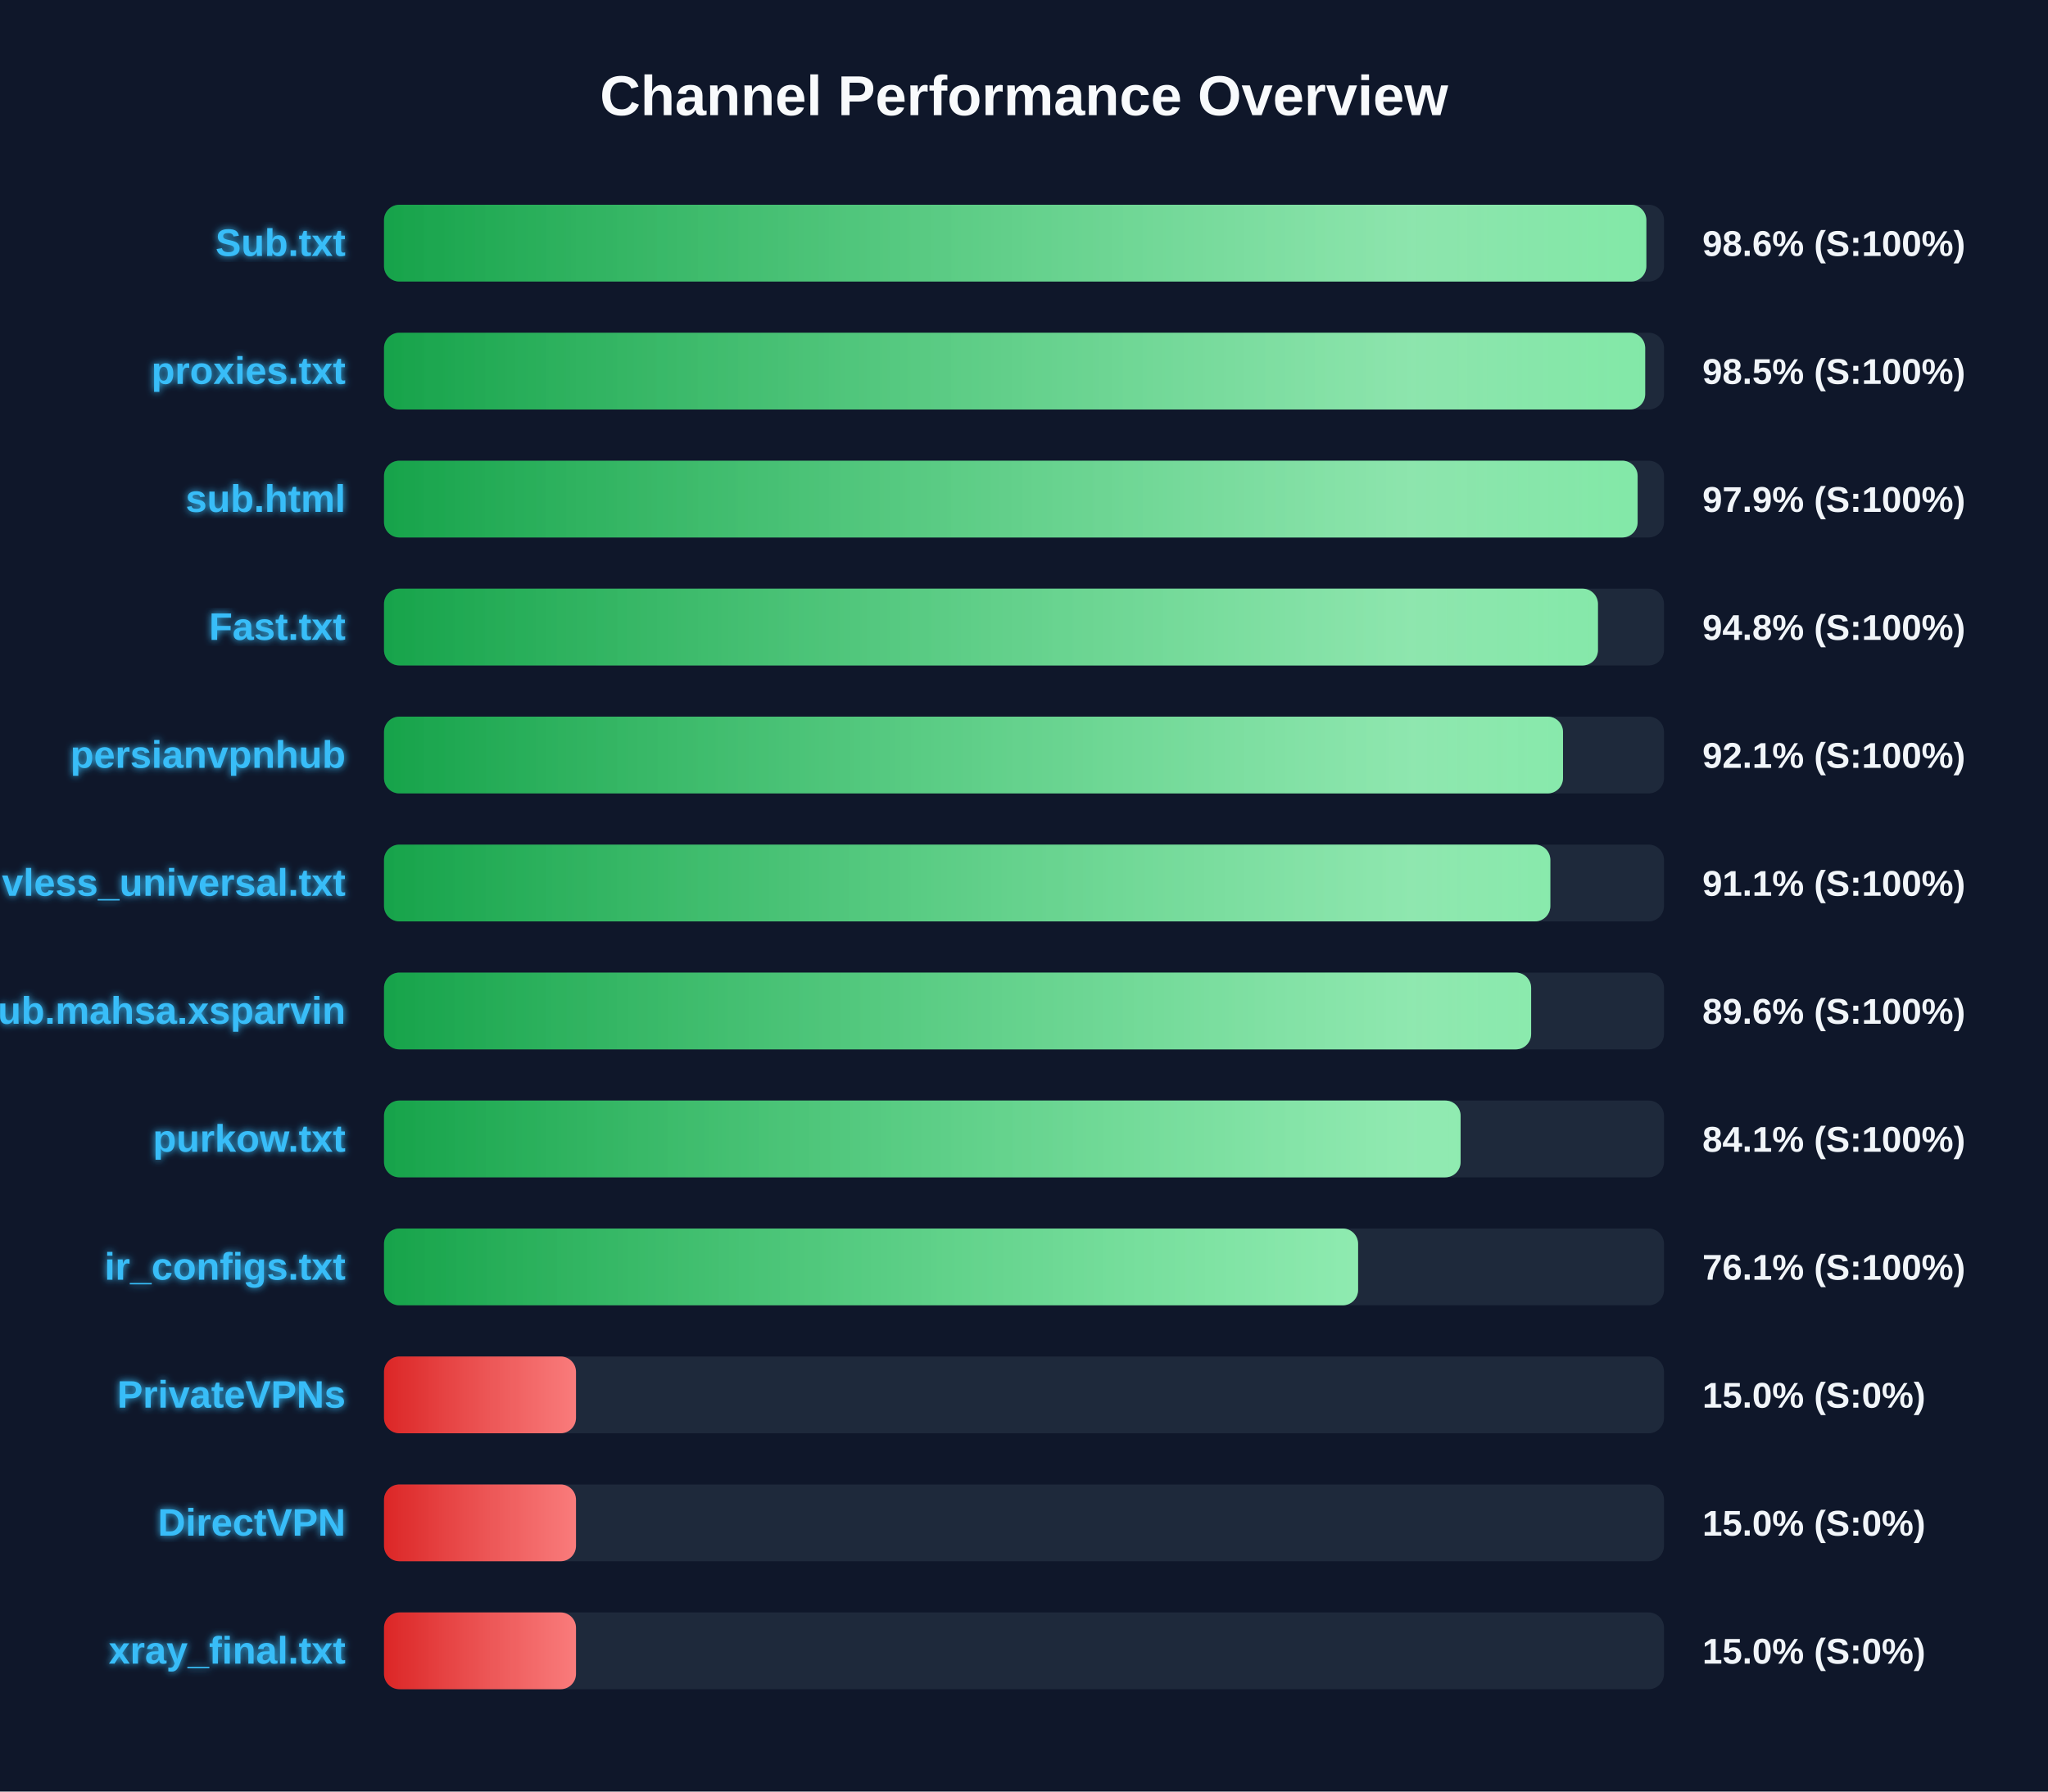
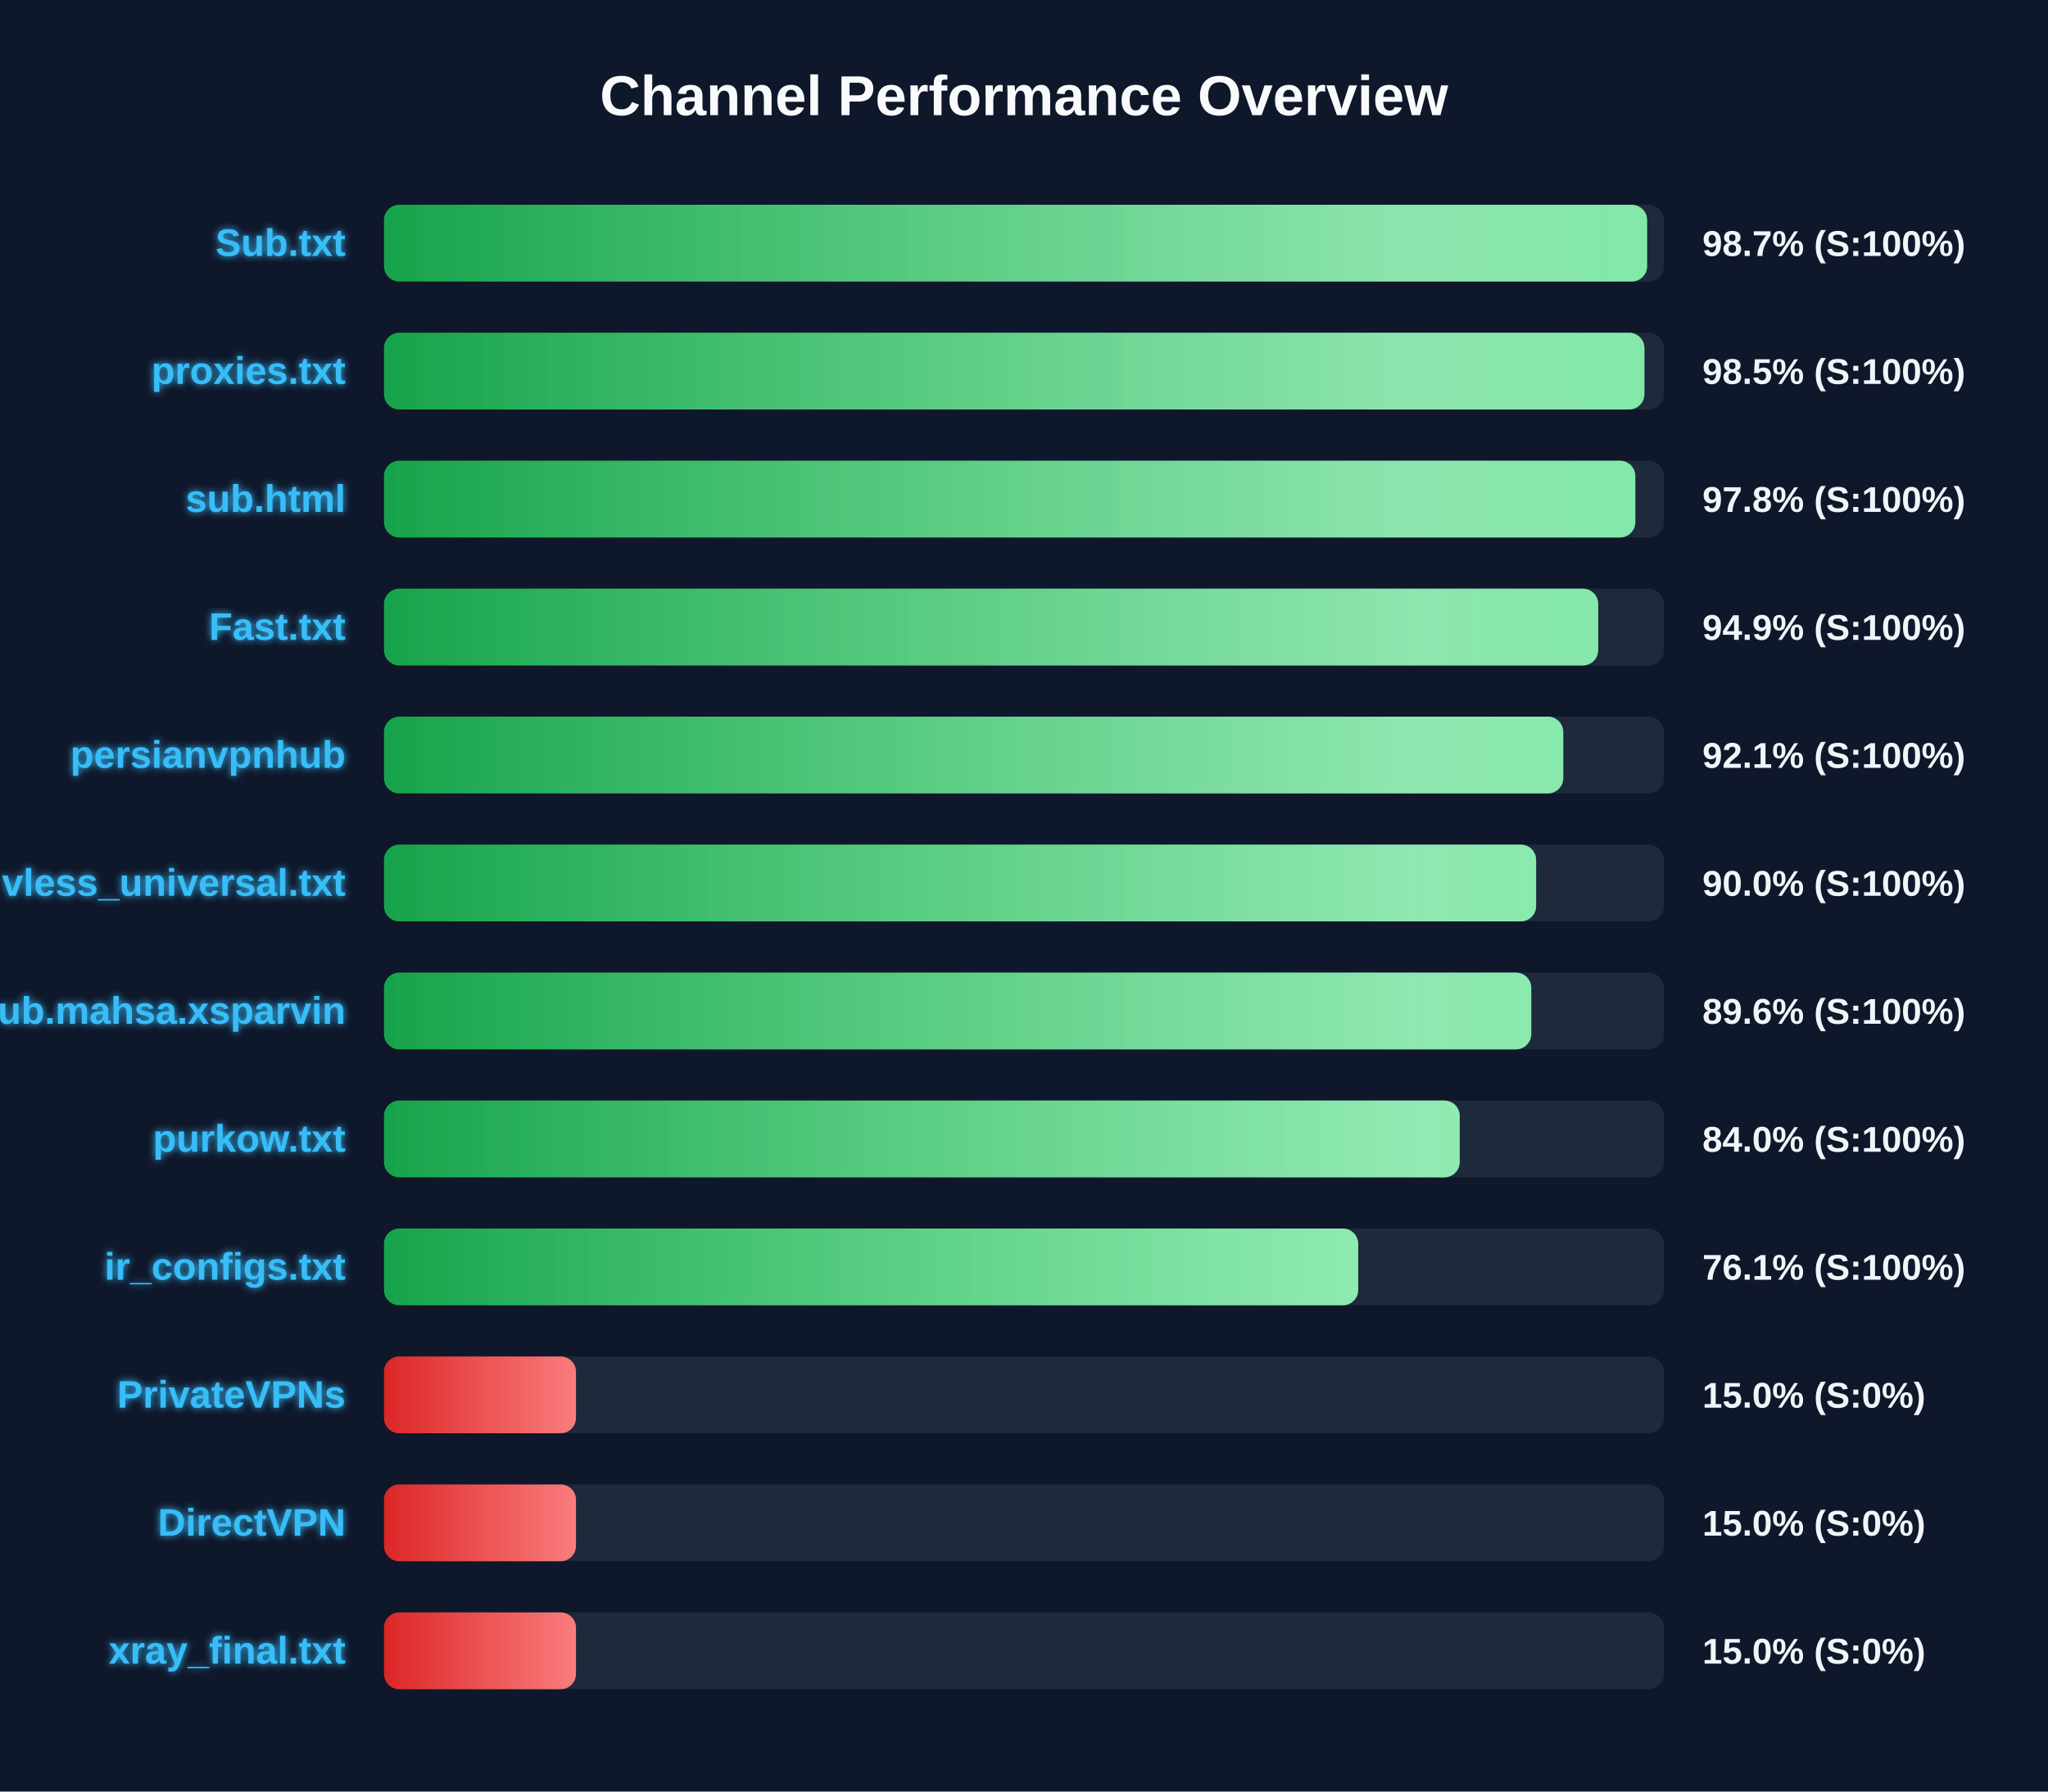
<svg xmlns="http://www.w3.org/2000/svg" width="800" height="700" version="1.1">
  <defs>
    <linearGradient id="grad-green" x1="0%" y1="0%" x2="100%" y2="0%">
      <stop offset="0%" stop-color="#16a34a" />
      <stop offset="100%" stop-color="#4ade80" />
    </linearGradient>
    <linearGradient id="grad-yellow" x1="0%" y1="0%" x2="100%" y2="0%">
      <stop offset="0%" stop-color="#ca8a04" />
      <stop offset="100%" stop-color="#fde047" />
    </linearGradient>
    <linearGradient id="grad-red" x1="0%" y1="0%" x2="100%" y2="0%">
      <stop offset="0%" stop-color="#dc2626" />
      <stop offset="100%" stop-color="#f87171" />
    </linearGradient>
    <linearGradient id="shimmer" x1="0%" y1="0%" x2="100%" y2="0%">
      <stop offset="0%" stop-color="rgba(255,255,255,0)" />
      <stop offset="50%" stop-color="rgba(255,255,255,0.4)" />
      <stop offset="100%" stop-color="rgba(255,255,255,0)" />
    </linearGradient>
    <filter id="glow" x="-20%" y="-20%" width="140%" height="140%">
      <feGaussianBlur stdDeviation="1.5" result="blur" />
      <feComposite in="SourceGraphic" in2="blur" operator="over" />
    </filter>
  </defs>
  <style>
        .bg-rect { fill: #0f172a; }
        .title { font: bold 22px 'Segoe UI', Arial, sans-serif; fill: #f8fafc; }
        .row { font: bold 15px 'Segoe UI', Arial, sans-serif; fill: #38bdf8; filter: url(#glow); }
        .score { font: bold 14px 'Segoe UI', Arial, sans-serif; fill: #f1f5f9; }
        @keyframes shimmer-anim {
            0% { transform: translateX(-100%); }
            100% { transform: translateX(200%); }
        }
        .shimmer-rect {
            animation: shimmer-anim 2.5s infinite linear;
        }
    </style>
  <rect width="100%" height="100%" class="bg-rect" />
  <text x="400" y="45" text-anchor="middle" class="title">Channel Performance Overview</text>
  <rect x="150" y="80" width="500" height="30" fill="#1e293b" rx="6" />
  <clipPath id="clip-0">
-     <rect x="150" y="80" width="493.1" height="30" rx="6" />
+     <rect x="150" y="80" width="493.4" height="30" rx="6" />
  </clipPath>
-   <rect x="150" y="80" width="493.1" height="30" fill="url(#grad-green)" rx="6" />
+   <rect x="150" y="80" width="493.4" height="30" fill="url(#grad-green)" rx="6" />
  <g clip-path="url(#clip-0)">
    <rect x="150" y="80" width="100%" height="30" fill="url(#shimmer)" class="shimmer-rect" />
  </g>
  <text x="135" y="100" text-anchor="end" class="row">Sub.txt</text>
-   <text x="665" y="100" text-anchor="start" class="score">98.6% (S:100%)</text>
+   <text x="665" y="100" text-anchor="start" class="score">98.7% (S:100%)</text>
  <rect x="150" y="130" width="500" height="30" fill="#1e293b" rx="6" />
  <clipPath id="clip-1">
-     <rect x="150" y="130" width="492.65" height="30" rx="6" />
+     <rect x="150" y="130" width="492.35" height="30" rx="6" />
  </clipPath>
-   <rect x="150" y="130" width="492.65" height="30" fill="url(#grad-green)" rx="6" />
+   <rect x="150" y="130" width="492.35" height="30" fill="url(#grad-green)" rx="6" />
  <g clip-path="url(#clip-1)">
    <rect x="150" y="130" width="100%" height="30" fill="url(#shimmer)" class="shimmer-rect" />
  </g>
  <text x="135" y="150" text-anchor="end" class="row">proxies.txt</text>
  <text x="665" y="150" text-anchor="start" class="score">98.5% (S:100%)</text>
  <rect x="150" y="180" width="500" height="30" fill="#1e293b" rx="6" />
  <clipPath id="clip-2">
-     <rect x="150" y="180" width="489.7" height="30" rx="6" />
+     <rect x="150" y="180" width="488.8" height="30" rx="6" />
  </clipPath>
-   <rect x="150" y="180" width="489.7" height="30" fill="url(#grad-green)" rx="6" />
+   <rect x="150" y="180" width="488.8" height="30" fill="url(#grad-green)" rx="6" />
  <g clip-path="url(#clip-2)">
    <rect x="150" y="180" width="100%" height="30" fill="url(#shimmer)" class="shimmer-rect" />
  </g>
  <text x="135" y="200" text-anchor="end" class="row">sub.html</text>
-   <text x="665" y="200" text-anchor="start" class="score">97.9% (S:100%)</text>
+   <text x="665" y="200" text-anchor="start" class="score">97.8% (S:100%)</text>
  <rect x="150" y="230" width="500" height="30" fill="#1e293b" rx="6" />
  <clipPath id="clip-3">
-     <rect x="150" y="230" width="474.2" height="30" rx="6" />
+     <rect x="150" y="230" width="474.3" height="30" rx="6" />
  </clipPath>
-   <rect x="150" y="230" width="474.2" height="30" fill="url(#grad-green)" rx="6" />
+   <rect x="150" y="230" width="474.3" height="30" fill="url(#grad-green)" rx="6" />
  <g clip-path="url(#clip-3)">
    <rect x="150" y="230" width="100%" height="30" fill="url(#shimmer)" class="shimmer-rect" />
  </g>
  <text x="135" y="250" text-anchor="end" class="row">Fast.txt</text>
-   <text x="665" y="250" text-anchor="start" class="score">94.8% (S:100%)</text>
+   <text x="665" y="250" text-anchor="start" class="score">94.9% (S:100%)</text>
  <rect x="150" y="280" width="500" height="30" fill="#1e293b" rx="6" />
  <clipPath id="clip-4">
-     <rect x="150" y="280" width="460.55" height="30" rx="6" />
+     <rect x="150" y="280" width="460.65" height="30" rx="6" />
  </clipPath>
-   <rect x="150" y="280" width="460.55" height="30" fill="url(#grad-green)" rx="6" />
+   <rect x="150" y="280" width="460.65" height="30" fill="url(#grad-green)" rx="6" />
  <g clip-path="url(#clip-4)">
    <rect x="150" y="280" width="100%" height="30" fill="url(#shimmer)" class="shimmer-rect" />
  </g>
  <text x="135" y="300" text-anchor="end" class="row">persianvpnhub</text>
  <text x="665" y="300" text-anchor="start" class="score">92.1% (S:100%)</text>
  <rect x="150" y="330" width="500" height="30" fill="#1e293b" rx="6" />
  <clipPath id="clip-5">
-     <rect x="150" y="330" width="455.6" height="30" rx="6" />
+     <rect x="150" y="330" width="450.05" height="30" rx="6" />
  </clipPath>
-   <rect x="150" y="330" width="455.6" height="30" fill="url(#grad-green)" rx="6" />
+   <rect x="150" y="330" width="450.05" height="30" fill="url(#grad-green)" rx="6" />
  <g clip-path="url(#clip-5)">
    <rect x="150" y="330" width="100%" height="30" fill="url(#shimmer)" class="shimmer-rect" />
  </g>
  <text x="135" y="350" text-anchor="end" class="row">vless_universal.txt</text>
-   <text x="665" y="350" text-anchor="start" class="score">91.1% (S:100%)</text>
+   <text x="665" y="350" text-anchor="start" class="score">90.0% (S:100%)</text>
  <rect x="150" y="380" width="500" height="30" fill="#1e293b" rx="6" />
  <clipPath id="clip-6">
-     <rect x="150" y="380" width="448.1" height="30" rx="6" />
+     <rect x="150" y="380" width="448.15" height="30" rx="6" />
  </clipPath>
-   <rect x="150" y="380" width="448.1" height="30" fill="url(#grad-green)" rx="6" />
+   <rect x="150" y="380" width="448.15" height="30" fill="url(#grad-green)" rx="6" />
  <g clip-path="url(#clip-6)">
    <rect x="150" y="380" width="100%" height="30" fill="url(#shimmer)" class="shimmer-rect" />
  </g>
  <text x="135" y="400" text-anchor="end" class="row">Sub.mahsa.xsparvin</text>
  <text x="665" y="400" text-anchor="start" class="score">89.6% (S:100%)</text>
  <rect x="150" y="430" width="500" height="30" fill="#1e293b" rx="6" />
  <clipPath id="clip-7">
-     <rect x="150" y="430" width="420.55" height="30" rx="6" />
+     <rect x="150" y="430" width="420.2" height="30" rx="6" />
  </clipPath>
-   <rect x="150" y="430" width="420.55" height="30" fill="url(#grad-green)" rx="6" />
+   <rect x="150" y="430" width="420.2" height="30" fill="url(#grad-green)" rx="6" />
  <g clip-path="url(#clip-7)">
    <rect x="150" y="430" width="100%" height="30" fill="url(#shimmer)" class="shimmer-rect" />
  </g>
  <text x="135" y="450" text-anchor="end" class="row">purkow.txt</text>
-   <text x="665" y="450" text-anchor="start" class="score">84.1% (S:100%)</text>
+   <text x="665" y="450" text-anchor="start" class="score">84.0% (S:100%)</text>
  <rect x="150" y="480" width="500" height="30" fill="#1e293b" rx="6" />
  <clipPath id="clip-8">
-     <rect x="150" y="480" width="380.5" height="30" rx="6" />
+     <rect x="150" y="480" width="380.55" height="30" rx="6" />
  </clipPath>
-   <rect x="150" y="480" width="380.5" height="30" fill="url(#grad-green)" rx="6" />
+   <rect x="150" y="480" width="380.55" height="30" fill="url(#grad-green)" rx="6" />
  <g clip-path="url(#clip-8)">
    <rect x="150" y="480" width="100%" height="30" fill="url(#shimmer)" class="shimmer-rect" />
  </g>
  <text x="135" y="500" text-anchor="end" class="row">ir_configs.txt</text>
  <text x="665" y="500" text-anchor="start" class="score">76.1% (S:100%)</text>
  <rect x="150" y="530" width="500" height="30" fill="#1e293b" rx="6" />
  <clipPath id="clip-9">
    <rect x="150" y="530" width="75.0" height="30" rx="6" />
  </clipPath>
  <rect x="150" y="530" width="75.0" height="30" fill="url(#grad-red)" rx="6" />
  <g clip-path="url(#clip-9)">
    <rect x="150" y="530" width="100%" height="30" fill="url(#shimmer)" class="shimmer-rect" />
  </g>
  <text x="135" y="550" text-anchor="end" class="row">PrivateVPNs</text>
  <text x="665" y="550" text-anchor="start" class="score">15.0% (S:0%)</text>
  <rect x="150" y="580" width="500" height="30" fill="#1e293b" rx="6" />
  <clipPath id="clip-10">
    <rect x="150" y="580" width="75.0" height="30" rx="6" />
  </clipPath>
  <rect x="150" y="580" width="75.0" height="30" fill="url(#grad-red)" rx="6" />
  <g clip-path="url(#clip-10)">
    <rect x="150" y="580" width="100%" height="30" fill="url(#shimmer)" class="shimmer-rect" />
  </g>
  <text x="135" y="600" text-anchor="end" class="row">DirectVPN</text>
  <text x="665" y="600" text-anchor="start" class="score">15.0% (S:0%)</text>
  <rect x="150" y="630" width="500" height="30" fill="#1e293b" rx="6" />
  <clipPath id="clip-11">
    <rect x="150" y="630" width="75.0" height="30" rx="6" />
  </clipPath>
  <rect x="150" y="630" width="75.0" height="30" fill="url(#grad-red)" rx="6" />
  <g clip-path="url(#clip-11)">
    <rect x="150" y="630" width="100%" height="30" fill="url(#shimmer)" class="shimmer-rect" />
  </g>
  <text x="135" y="650" text-anchor="end" class="row">xray_final.txt</text>
  <text x="665" y="650" text-anchor="start" class="score">15.0% (S:0%)</text>
</svg>
